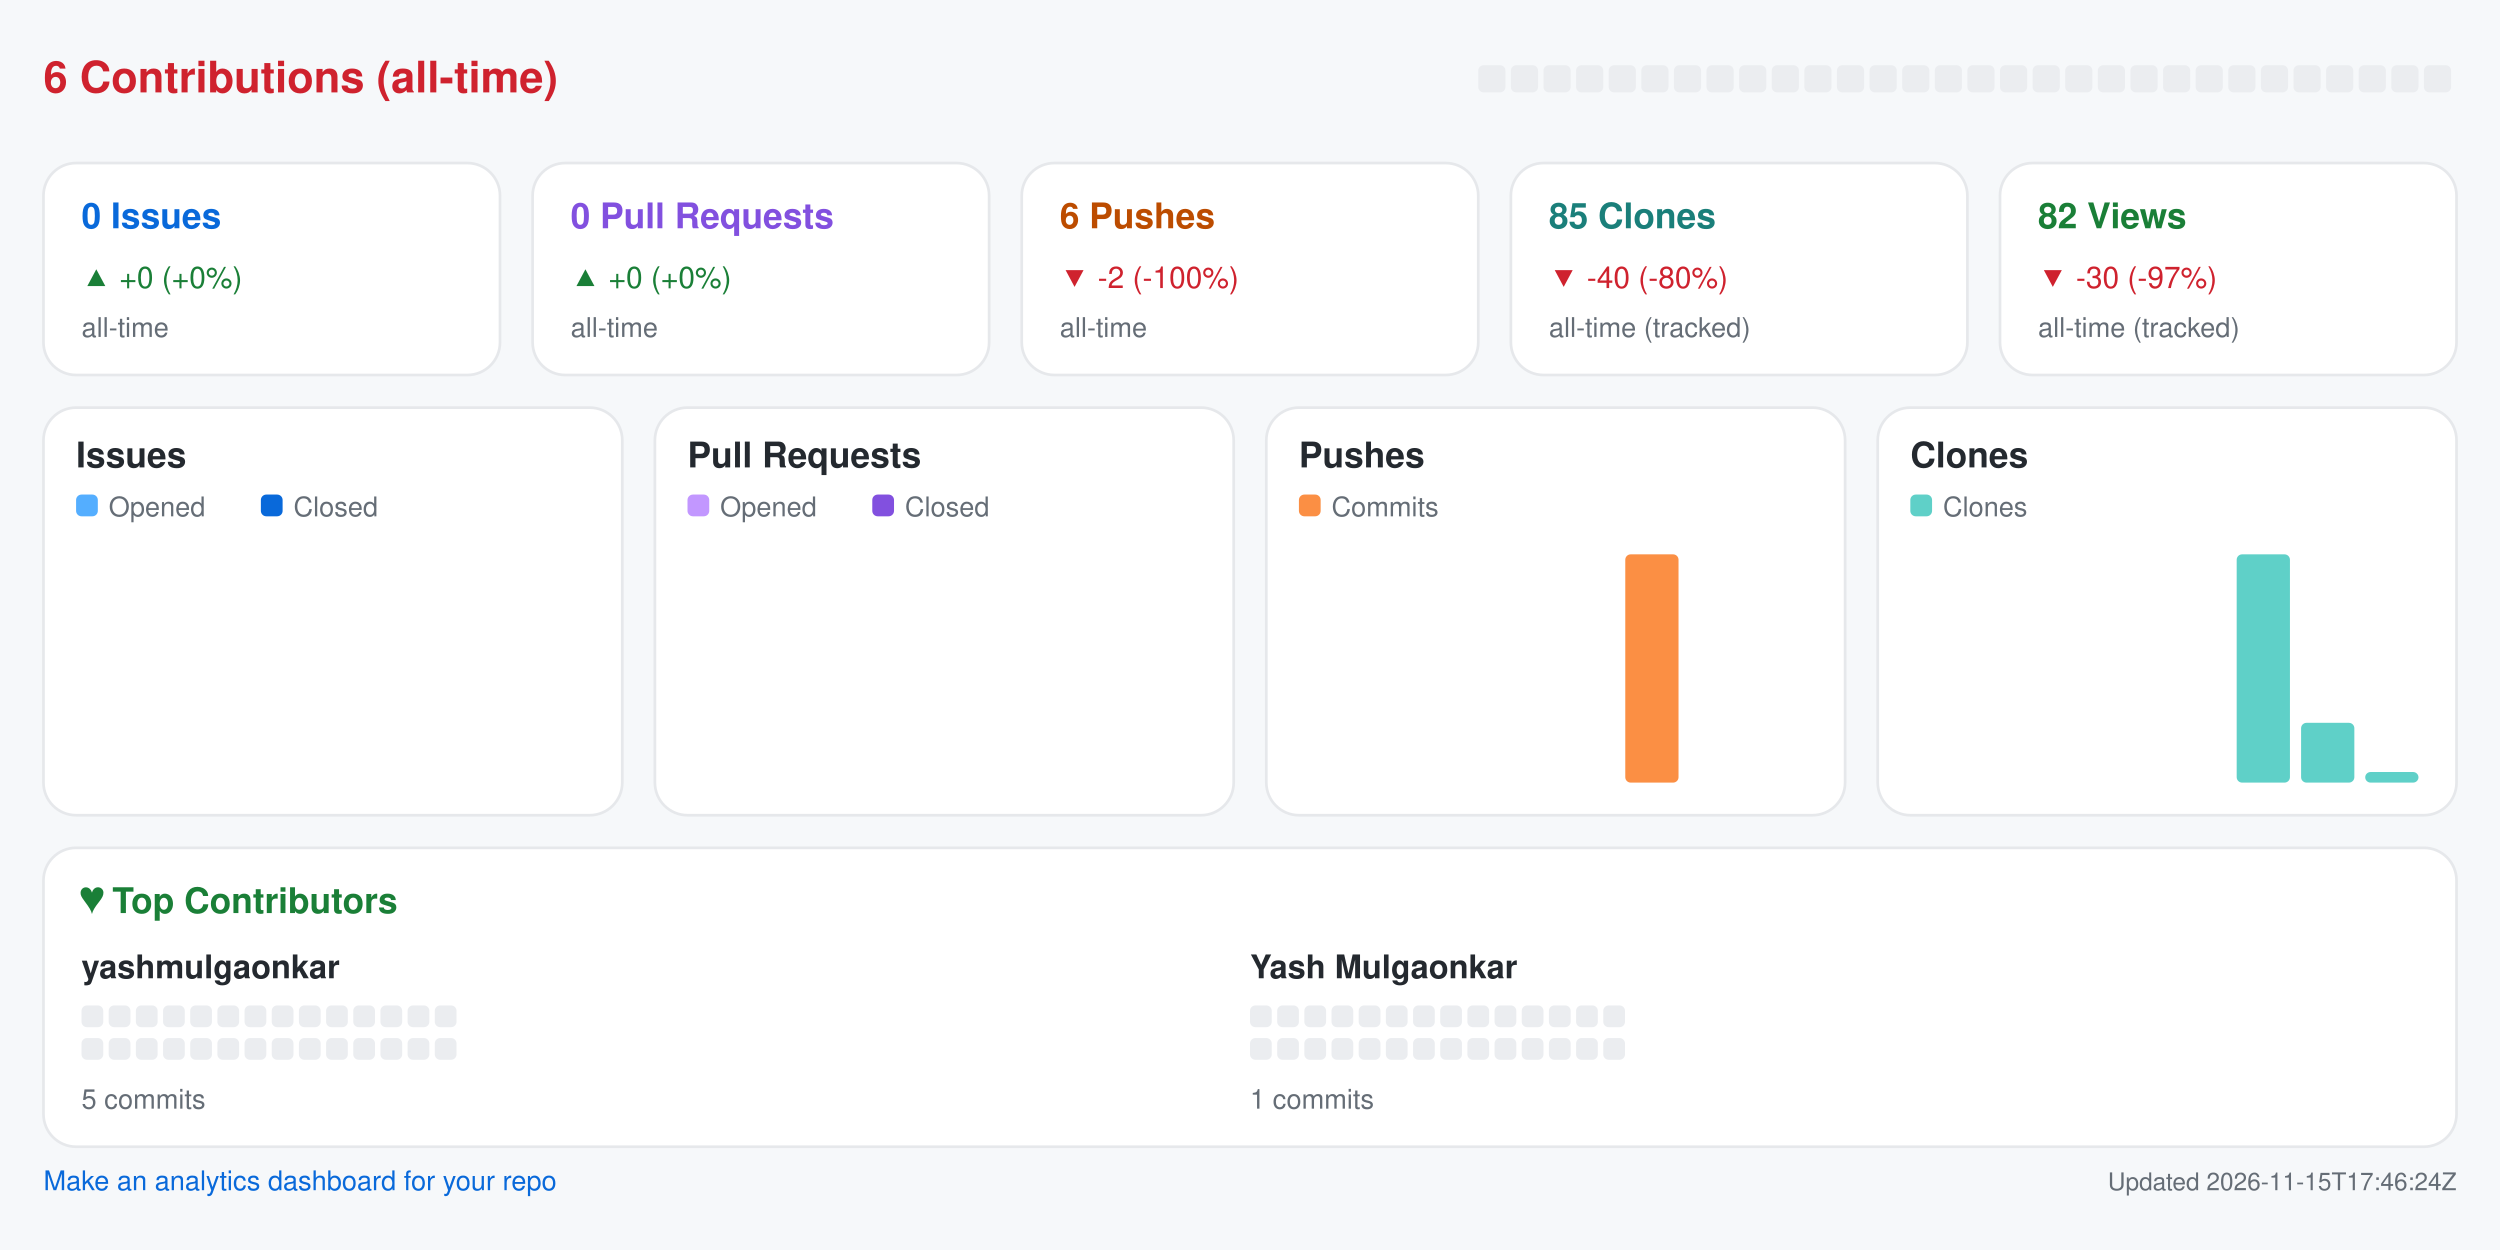
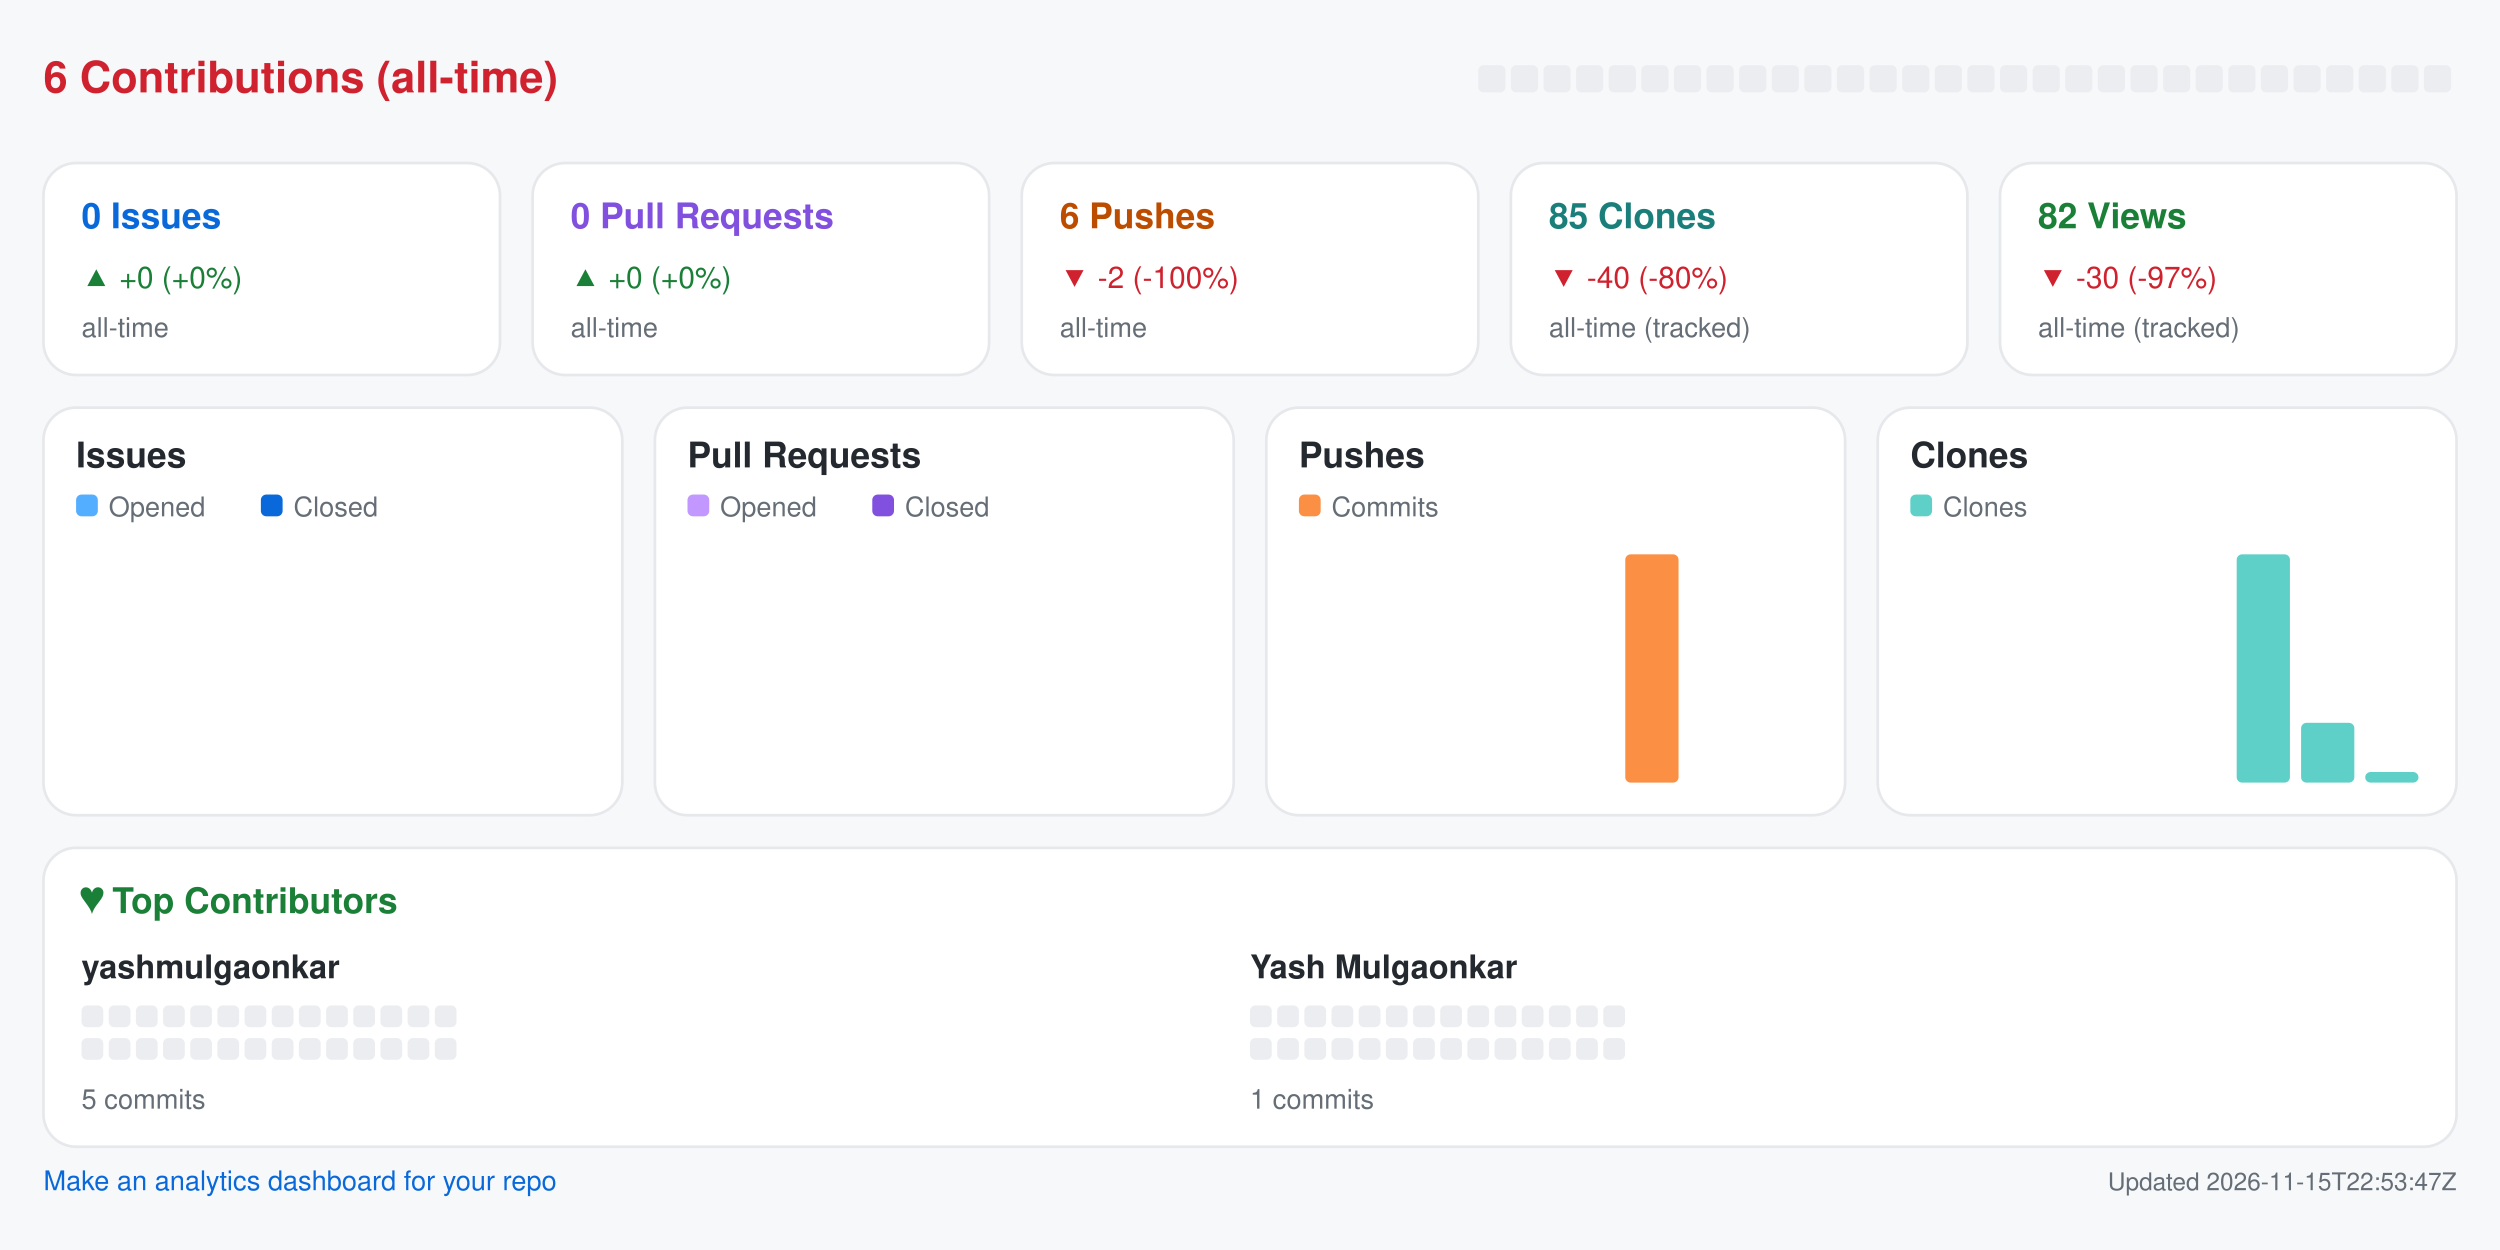
<svg xmlns="http://www.w3.org/2000/svg" width="920" height="460" viewBox="0 0 920 460" role="img" aria-label="Repository analytics for yashmulgaonkar/pi-tools">
  <rect x="0.0" y="0.0" width="920.0" height="460.0" rx="0" fill="#f6f8fa" />
  <text x="16.0" y="34.0" fill="#cf222e" font-size="16" font-family="-apple-system,BlinkMacSystemFont,Segoe UI,Helvetica,Arial,sans-serif" font-weight="600" text-anchor="start">6 Contributions (all-time)</text>
  <rect x="544.0" y="24.0" width="10.0" height="10.0" rx="2" fill="#ebedf0" />
  <rect x="556.0" y="24.0" width="10.0" height="10.0" rx="2" fill="#ebedf0" />
  <rect x="568.0" y="24.0" width="10.0" height="10.0" rx="2" fill="#ebedf0" />
  <rect x="580.0" y="24.0" width="10.0" height="10.0" rx="2" fill="#ebedf0" />
  <rect x="592.0" y="24.0" width="10.0" height="10.0" rx="2" fill="#ebedf0" />
  <rect x="604.0" y="24.0" width="10.0" height="10.0" rx="2" fill="#ebedf0" />
  <rect x="616.0" y="24.0" width="10.0" height="10.0" rx="2" fill="#ebedf0" />
  <rect x="628.0" y="24.0" width="10.0" height="10.0" rx="2" fill="#ebedf0" />
  <rect x="640.0" y="24.0" width="10.0" height="10.0" rx="2" fill="#ebedf0" />
  <rect x="652.0" y="24.0" width="10.0" height="10.0" rx="2" fill="#ebedf0" />
  <rect x="664.0" y="24.0" width="10.0" height="10.0" rx="2" fill="#ebedf0" />
  <rect x="676.0" y="24.0" width="10.0" height="10.0" rx="2" fill="#ebedf0" />
  <rect x="688.0" y="24.0" width="10.0" height="10.0" rx="2" fill="#ebedf0" />
  <rect x="700.0" y="24.0" width="10.0" height="10.0" rx="2" fill="#ebedf0" />
  <rect x="712.0" y="24.0" width="10.0" height="10.0" rx="2" fill="#ebedf0" />
  <rect x="724.0" y="24.0" width="10.0" height="10.0" rx="2" fill="#ebedf0" />
  <rect x="736.0" y="24.0" width="10.0" height="10.0" rx="2" fill="#ebedf0" />
  <rect x="748.0" y="24.0" width="10.0" height="10.0" rx="2" fill="#ebedf0" />
  <rect x="760.0" y="24.0" width="10.0" height="10.0" rx="2" fill="#ebedf0" />
  <rect x="772.0" y="24.0" width="10.0" height="10.0" rx="2" fill="#ebedf0" />
  <rect x="784.0" y="24.0" width="10.0" height="10.0" rx="2" fill="#ebedf0" />
  <rect x="796.0" y="24.0" width="10.0" height="10.0" rx="2" fill="#ebedf0" />
  <rect x="808.0" y="24.0" width="10.0" height="10.0" rx="2" fill="#ebedf0" />
  <rect x="820.0" y="24.0" width="10.0" height="10.0" rx="2" fill="#ebedf0" />
  <rect x="832.0" y="24.0" width="10.0" height="10.0" rx="2" fill="#ebedf0" />
  <rect x="844.0" y="24.0" width="10.0" height="10.0" rx="2" fill="#ebedf0" />
  <rect x="856.0" y="24.0" width="10.0" height="10.0" rx="2" fill="#ebedf0" />
  <rect x="868.0" y="24.0" width="10.0" height="10.0" rx="2" fill="#ebedf0" />
  <rect x="880.0" y="24.0" width="10.0" height="10.0" rx="2" fill="#ebedf0" />
  <rect x="892.0" y="24.0" width="10.0" height="10.0" rx="2" fill="#ebedf0" />
  <rect x="16.0" y="60.0" width="168.0" height="78.0" rx="12" fill="#ffffff" stroke="#e6e8eb" />
  <text x="30.0" y="84.0" fill="#0969da" font-size="13" font-family="-apple-system,BlinkMacSystemFont,Segoe UI,Helvetica,Arial,sans-serif" font-weight="600" text-anchor="start">0 Issues</text>
  <text x="30.0" y="106.0" fill="#1a7f37" font-size="11" font-family="-apple-system,BlinkMacSystemFont,Segoe UI,Helvetica,Arial,sans-serif" font-weight="400" text-anchor="start">▲ +0 (+0%)</text>
  <text x="30.0" y="124.0" fill="#656d76" font-size="10" font-family="-apple-system,BlinkMacSystemFont,Segoe UI,Helvetica,Arial,sans-serif" font-weight="400" text-anchor="start">all-time</text>
  <rect x="196.0" y="60.0" width="168.0" height="78.0" rx="12" fill="#ffffff" stroke="#e6e8eb" />
  <text x="210.0" y="84.0" fill="#8250df" font-size="13" font-family="-apple-system,BlinkMacSystemFont,Segoe UI,Helvetica,Arial,sans-serif" font-weight="600" text-anchor="start">0 Pull Requests</text>
  <text x="210.0" y="106.0" fill="#1a7f37" font-size="11" font-family="-apple-system,BlinkMacSystemFont,Segoe UI,Helvetica,Arial,sans-serif" font-weight="400" text-anchor="start">▲ +0 (+0%)</text>
  <text x="210.0" y="124.0" fill="#656d76" font-size="10" font-family="-apple-system,BlinkMacSystemFont,Segoe UI,Helvetica,Arial,sans-serif" font-weight="400" text-anchor="start">all-time</text>
  <rect x="376.0" y="60.0" width="168.0" height="78.0" rx="12" fill="#ffffff" stroke="#e6e8eb" />
  <text x="390.0" y="84.0" fill="#bc4c00" font-size="13" font-family="-apple-system,BlinkMacSystemFont,Segoe UI,Helvetica,Arial,sans-serif" font-weight="600" text-anchor="start">6 Pushes</text>
  <text x="390.0" y="106.0" fill="#cf222e" font-size="11" font-family="-apple-system,BlinkMacSystemFont,Segoe UI,Helvetica,Arial,sans-serif" font-weight="400" text-anchor="start">▼ -2 (-100%)</text>
  <text x="390.0" y="124.0" fill="#656d76" font-size="10" font-family="-apple-system,BlinkMacSystemFont,Segoe UI,Helvetica,Arial,sans-serif" font-weight="400" text-anchor="start">all-time</text>
  <rect x="556.0" y="60.0" width="168.0" height="78.0" rx="12" fill="#ffffff" stroke="#e6e8eb" />
  <text x="570.0" y="84.0" fill="#1a7f7a" font-size="13" font-family="-apple-system,BlinkMacSystemFont,Segoe UI,Helvetica,Arial,sans-serif" font-weight="600" text-anchor="start">85 Clones</text>
  <text x="570.0" y="106.0" fill="#cf222e" font-size="11" font-family="-apple-system,BlinkMacSystemFont,Segoe UI,Helvetica,Arial,sans-serif" font-weight="400" text-anchor="start">▼ -40 (-80%)</text>
  <text x="570.0" y="124.0" fill="#656d76" font-size="10" font-family="-apple-system,BlinkMacSystemFont,Segoe UI,Helvetica,Arial,sans-serif" font-weight="400" text-anchor="start">all-time (tracked)</text>
  <rect x="736.0" y="60.0" width="168.0" height="78.0" rx="12" fill="#ffffff" stroke="#e6e8eb" />
  <text x="750.0" y="84.0" fill="#1a7f37" font-size="13" font-family="-apple-system,BlinkMacSystemFont,Segoe UI,Helvetica,Arial,sans-serif" font-weight="600" text-anchor="start">82 Views</text>
  <text x="750.0" y="106.0" fill="#cf222e" font-size="11" font-family="-apple-system,BlinkMacSystemFont,Segoe UI,Helvetica,Arial,sans-serif" font-weight="400" text-anchor="start">▼ -30 (-97%)</text>
  <text x="750.0" y="124.0" fill="#656d76" font-size="10" font-family="-apple-system,BlinkMacSystemFont,Segoe UI,Helvetica,Arial,sans-serif" font-weight="400" text-anchor="start">all-time (tracked)</text>
  <rect x="16.0" y="150.0" width="213.0" height="150.0" rx="12" fill="#ffffff" stroke="#e6e8eb" />
  <text x="28.0" y="172.0" fill="#24292f" font-size="13" font-family="-apple-system,BlinkMacSystemFont,Segoe UI,Helvetica,Arial,sans-serif" font-weight="600" text-anchor="start">Issues</text>
  <rect x="28.0" y="182.0" width="8.0" height="8.0" rx="2" fill="#54aeff" />
  <text x="40.0" y="190.0" fill="#656d76" font-size="10" font-family="-apple-system,BlinkMacSystemFont,Segoe UI,Helvetica,Arial,sans-serif" font-weight="400" text-anchor="start">Opened</text>
  <rect x="96.0" y="182.0" width="8.0" height="8.0" rx="2" fill="#0969da" />
  <text x="108.0" y="190.0" fill="#656d76" font-size="10" font-family="-apple-system,BlinkMacSystemFont,Segoe UI,Helvetica,Arial,sans-serif" font-weight="400" text-anchor="start">Closed</text>
  <rect x="30.0" y="288.0" width="8.8" height="0.0" rx="2" fill="#54aeff" />
  <rect x="39.8" y="288.0" width="8.8" height="0.0" rx="2" fill="#0969da" />
  <rect x="53.6" y="288.0" width="8.8" height="0.0" rx="2" fill="#54aeff" />
  <rect x="63.4" y="288.0" width="8.8" height="0.0" rx="2" fill="#0969da" />
  <rect x="77.2" y="288.0" width="8.8" height="0.0" rx="2" fill="#54aeff" />
  <rect x="87.1" y="288.0" width="8.8" height="0.0" rx="2" fill="#0969da" />
  <rect x="100.9" y="288.0" width="8.8" height="0.0" rx="2" fill="#54aeff" />
  <rect x="110.7" y="288.0" width="8.8" height="0.0" rx="2" fill="#0969da" />
  <rect x="124.5" y="288.0" width="8.8" height="0.0" rx="2" fill="#54aeff" />
  <rect x="134.3" y="288.0" width="8.8" height="0.0" rx="2" fill="#0969da" />
  <rect x="148.1" y="288.0" width="8.8" height="0.0" rx="2" fill="#54aeff" />
  <rect x="157.9" y="288.0" width="8.8" height="0.0" rx="2" fill="#0969da" />
  <rect x="171.8" y="288.0" width="8.8" height="0.0" rx="2" fill="#54aeff" />
  <rect x="181.6" y="288.0" width="8.8" height="0.0" rx="2" fill="#0969da" />
  <rect x="195.4" y="288.0" width="8.8" height="0.0" rx="2" fill="#54aeff" />
  <rect x="205.2" y="288.0" width="8.8" height="0.0" rx="2" fill="#0969da" />
  <rect x="241.0" y="150.0" width="213.0" height="150.0" rx="12" fill="#ffffff" stroke="#e6e8eb" />
  <text x="253.0" y="172.0" fill="#24292f" font-size="13" font-family="-apple-system,BlinkMacSystemFont,Segoe UI,Helvetica,Arial,sans-serif" font-weight="600" text-anchor="start">Pull Requests</text>
  <rect x="253.0" y="182.0" width="8.0" height="8.0" rx="2" fill="#c297ff" />
  <text x="265.0" y="190.0" fill="#656d76" font-size="10" font-family="-apple-system,BlinkMacSystemFont,Segoe UI,Helvetica,Arial,sans-serif" font-weight="400" text-anchor="start">Opened</text>
  <rect x="321.0" y="182.0" width="8.0" height="8.0" rx="2" fill="#8250df" />
  <text x="333.0" y="190.0" fill="#656d76" font-size="10" font-family="-apple-system,BlinkMacSystemFont,Segoe UI,Helvetica,Arial,sans-serif" font-weight="400" text-anchor="start">Closed</text>
  <rect x="255.0" y="288.0" width="8.8" height="0.0" rx="2" fill="#c297ff" />
  <rect x="264.8" y="288.0" width="8.8" height="0.0" rx="2" fill="#8250df" />
  <rect x="278.6" y="288.0" width="8.8" height="0.0" rx="2" fill="#c297ff" />
  <rect x="288.4" y="288.0" width="8.8" height="0.0" rx="2" fill="#8250df" />
  <rect x="302.2" y="288.0" width="8.8" height="0.0" rx="2" fill="#c297ff" />
  <rect x="312.1" y="288.0" width="8.8" height="0.0" rx="2" fill="#8250df" />
  <rect x="325.9" y="288.0" width="8.8" height="0.0" rx="2" fill="#c297ff" />
  <rect x="335.7" y="288.0" width="8.8" height="0.0" rx="2" fill="#8250df" />
  <rect x="349.5" y="288.0" width="8.8" height="0.0" rx="2" fill="#c297ff" />
  <rect x="359.3" y="288.0" width="8.8" height="0.0" rx="2" fill="#8250df" />
  <rect x="373.1" y="288.0" width="8.8" height="0.0" rx="2" fill="#c297ff" />
  <rect x="382.9" y="288.0" width="8.8" height="0.0" rx="2" fill="#8250df" />
  <rect x="396.8" y="288.0" width="8.8" height="0.0" rx="2" fill="#c297ff" />
  <rect x="406.6" y="288.0" width="8.8" height="0.0" rx="2" fill="#8250df" />
  <rect x="420.4" y="288.0" width="8.8" height="0.0" rx="2" fill="#c297ff" />
  <rect x="430.2" y="288.0" width="8.8" height="0.0" rx="2" fill="#8250df" />
  <rect x="466.0" y="150.0" width="213.0" height="150.0" rx="12" fill="#ffffff" stroke="#e6e8eb" />
  <text x="478.0" y="172.0" fill="#24292f" font-size="13" font-family="-apple-system,BlinkMacSystemFont,Segoe UI,Helvetica,Arial,sans-serif" font-weight="600" text-anchor="start">Pushes</text>
  <rect x="478.0" y="182.0" width="8.0" height="8.0" rx="2" fill="#fb8f44" />
  <text x="490.0" y="190.0" fill="#656d76" font-size="10" font-family="-apple-system,BlinkMacSystemFont,Segoe UI,Helvetica,Arial,sans-serif" font-weight="400" text-anchor="start">Commits</text>
  <rect x="480.0" y="288.0" width="19.6" height="0.0" rx="2" fill="#fb8f44" />
  <rect x="503.6" y="288.0" width="19.6" height="0.0" rx="2" fill="#fb8f44" />
  <rect x="527.2" y="288.0" width="19.6" height="0.0" rx="2" fill="#fb8f44" />
  <rect x="550.9" y="288.0" width="19.6" height="0.0" rx="2" fill="#fb8f44" />
  <rect x="574.5" y="288.0" width="19.6" height="0.0" rx="2" fill="#fb8f44" />
  <rect x="598.1" y="204.0" width="19.6" height="84.0" rx="2" fill="#fb8f44" />
  <rect x="621.8" y="288.0" width="19.6" height="0.0" rx="2" fill="#fb8f44" />
  <rect x="645.4" y="288.0" width="19.6" height="0.0" rx="2" fill="#fb8f44" />
  <rect x="691.0" y="150.0" width="213.0" height="150.0" rx="12" fill="#ffffff" stroke="#e6e8eb" />
  <text x="703.0" y="172.0" fill="#24292f" font-size="13" font-family="-apple-system,BlinkMacSystemFont,Segoe UI,Helvetica,Arial,sans-serif" font-weight="600" text-anchor="start">Clones</text>
  <rect x="703.0" y="182.0" width="8.0" height="8.0" rx="2" fill="#5fd0c8" />
  <text x="715.0" y="190.0" fill="#656d76" font-size="10" font-family="-apple-system,BlinkMacSystemFont,Segoe UI,Helvetica,Arial,sans-serif" font-weight="400" text-anchor="start">Clones</text>
  <rect x="705.0" y="288.0" width="19.6" height="0.0" rx="2" fill="#5fd0c8" />
  <rect x="728.6" y="288.0" width="19.6" height="0.0" rx="2" fill="#5fd0c8" />
  <rect x="752.2" y="288.0" width="19.6" height="0.0" rx="2" fill="#5fd0c8" />
  <rect x="775.9" y="288.0" width="19.6" height="0.0" rx="2" fill="#5fd0c8" />
  <rect x="799.5" y="288.0" width="19.6" height="0.0" rx="2" fill="#5fd0c8" />
  <rect x="823.1" y="204.0" width="19.6" height="84.0" rx="2" fill="#5fd0c8" />
  <rect x="846.8" y="266.0" width="19.6" height="22.0" rx="2" fill="#5fd0c8" />
  <rect x="870.4" y="284.1" width="19.6" height="3.9" rx="2" fill="#5fd0c8" />
  <rect x="16.0" y="312.0" width="888.0" height="110.0" rx="12" fill="#ffffff" stroke="#e6e8eb" />
  <text x="30.0" y="336.0" fill="#1a7f37" font-size="13" font-family="-apple-system,BlinkMacSystemFont,Segoe UI,Helvetica,Arial,sans-serif" font-weight="600" text-anchor="start">♥  Top Contributors</text>
  <text x="30.0" y="360.0" fill="#24292f" font-size="12" font-family="-apple-system,BlinkMacSystemFont,Segoe UI,Helvetica,Arial,sans-serif" font-weight="600" text-anchor="start">yashmulgaonkar</text>
  <rect x="30.0" y="370.0" width="8.0" height="8.0" rx="2" fill="#ebedf0" />
  <rect x="40.0" y="370.0" width="8.0" height="8.0" rx="2" fill="#ebedf0" />
  <rect x="50.0" y="370.0" width="8.0" height="8.0" rx="2" fill="#ebedf0" />
  <rect x="60.0" y="370.0" width="8.0" height="8.0" rx="2" fill="#ebedf0" />
  <rect x="70.0" y="370.0" width="8.0" height="8.0" rx="2" fill="#ebedf0" />
  <rect x="80.0" y="370.0" width="8.0" height="8.0" rx="2" fill="#ebedf0" />
  <rect x="90.0" y="370.0" width="8.0" height="8.0" rx="2" fill="#ebedf0" />
  <rect x="100.0" y="370.0" width="8.0" height="8.0" rx="2" fill="#ebedf0" />
  <rect x="110.0" y="370.0" width="8.0" height="8.0" rx="2" fill="#ebedf0" />
  <rect x="120.0" y="370.0" width="8.0" height="8.0" rx="2" fill="#ebedf0" />
  <rect x="130.0" y="370.0" width="8.0" height="8.0" rx="2" fill="#ebedf0" />
  <rect x="140.0" y="370.0" width="8.0" height="8.0" rx="2" fill="#ebedf0" />
  <rect x="150.0" y="370.0" width="8.0" height="8.0" rx="2" fill="#ebedf0" />
  <rect x="160.0" y="370.0" width="8.0" height="8.0" rx="2" fill="#ebedf0" />
  <rect x="30.0" y="382.0" width="8.0" height="8.0" rx="2" fill="#ebedf0" />
  <rect x="40.0" y="382.0" width="8.0" height="8.0" rx="2" fill="#ebedf0" />
  <rect x="50.0" y="382.0" width="8.0" height="8.0" rx="2" fill="#ebedf0" />
  <rect x="60.0" y="382.0" width="8.0" height="8.0" rx="2" fill="#ebedf0" />
  <rect x="70.0" y="382.0" width="8.0" height="8.0" rx="2" fill="#ebedf0" />
  <rect x="80.0" y="382.0" width="8.0" height="8.0" rx="2" fill="#ebedf0" />
  <rect x="90.0" y="382.0" width="8.0" height="8.0" rx="2" fill="#ebedf0" />
  <rect x="100.0" y="382.0" width="8.0" height="8.0" rx="2" fill="#ebedf0" />
  <rect x="110.0" y="382.0" width="8.0" height="8.0" rx="2" fill="#ebedf0" />
  <rect x="120.0" y="382.0" width="8.0" height="8.0" rx="2" fill="#ebedf0" />
  <rect x="130.0" y="382.0" width="8.0" height="8.0" rx="2" fill="#ebedf0" />
  <rect x="140.0" y="382.0" width="8.0" height="8.0" rx="2" fill="#ebedf0" />
  <rect x="150.0" y="382.0" width="8.0" height="8.0" rx="2" fill="#ebedf0" />
  <rect x="160.0" y="382.0" width="8.0" height="8.0" rx="2" fill="#ebedf0" />
  <text x="30.0" y="408.0" fill="#656d76" font-size="10" font-family="-apple-system,BlinkMacSystemFont,Segoe UI,Helvetica,Arial,sans-serif" font-weight="400" text-anchor="start">5 commits</text>
  <text x="460.0" y="360.0" fill="#24292f" font-size="12" font-family="-apple-system,BlinkMacSystemFont,Segoe UI,Helvetica,Arial,sans-serif" font-weight="600" text-anchor="start">Yash Mulgaonkar</text>
  <rect x="460.0" y="370.0" width="8.0" height="8.0" rx="2" fill="#ebedf0" />
  <rect x="470.0" y="370.0" width="8.0" height="8.0" rx="2" fill="#ebedf0" />
  <rect x="480.0" y="370.0" width="8.0" height="8.0" rx="2" fill="#ebedf0" />
  <rect x="490.0" y="370.0" width="8.0" height="8.0" rx="2" fill="#ebedf0" />
  <rect x="500.0" y="370.0" width="8.0" height="8.0" rx="2" fill="#ebedf0" />
  <rect x="510.0" y="370.0" width="8.0" height="8.0" rx="2" fill="#ebedf0" />
  <rect x="520.0" y="370.0" width="8.0" height="8.0" rx="2" fill="#ebedf0" />
  <rect x="530.0" y="370.0" width="8.0" height="8.0" rx="2" fill="#ebedf0" />
  <rect x="540.0" y="370.0" width="8.0" height="8.0" rx="2" fill="#ebedf0" />
  <rect x="550.0" y="370.0" width="8.0" height="8.0" rx="2" fill="#ebedf0" />
  <rect x="560.0" y="370.0" width="8.0" height="8.0" rx="2" fill="#ebedf0" />
  <rect x="570.0" y="370.0" width="8.0" height="8.0" rx="2" fill="#ebedf0" />
  <rect x="580.0" y="370.0" width="8.0" height="8.0" rx="2" fill="#ebedf0" />
  <rect x="590.0" y="370.0" width="8.0" height="8.0" rx="2" fill="#ebedf0" />
  <rect x="460.0" y="382.0" width="8.0" height="8.0" rx="2" fill="#ebedf0" />
  <rect x="470.0" y="382.0" width="8.0" height="8.0" rx="2" fill="#ebedf0" />
  <rect x="480.0" y="382.0" width="8.0" height="8.0" rx="2" fill="#ebedf0" />
  <rect x="490.0" y="382.0" width="8.0" height="8.0" rx="2" fill="#ebedf0" />
  <rect x="500.0" y="382.0" width="8.0" height="8.0" rx="2" fill="#ebedf0" />
  <rect x="510.0" y="382.0" width="8.0" height="8.0" rx="2" fill="#ebedf0" />
  <rect x="520.0" y="382.0" width="8.0" height="8.0" rx="2" fill="#ebedf0" />
  <rect x="530.0" y="382.0" width="8.0" height="8.0" rx="2" fill="#ebedf0" />
  <rect x="540.0" y="382.0" width="8.0" height="8.0" rx="2" fill="#ebedf0" />
  <rect x="550.0" y="382.0" width="8.0" height="8.0" rx="2" fill="#ebedf0" />
  <rect x="560.0" y="382.0" width="8.0" height="8.0" rx="2" fill="#ebedf0" />
  <rect x="570.0" y="382.0" width="8.0" height="8.0" rx="2" fill="#ebedf0" />
  <rect x="580.0" y="382.0" width="8.0" height="8.0" rx="2" fill="#ebedf0" />
  <rect x="590.0" y="382.0" width="8.0" height="8.0" rx="2" fill="#ebedf0" />
  <text x="460.0" y="408.0" fill="#656d76" font-size="10" font-family="-apple-system,BlinkMacSystemFont,Segoe UI,Helvetica,Arial,sans-serif" font-weight="400" text-anchor="start">1 commits</text>
  <a href="https://github.com/yashmulgaonkar/repo-analytics" target="_blank" rel="noopener noreferrer">
    <text x="16.0" y="438.0" fill="#0969da" font-size="10" font-family="-apple-system,BlinkMacSystemFont,Segoe UI,Helvetica,Arial,sans-serif" font-weight="400" text-anchor="start">Make an analytics dashboard for your repo</text>
  </a>
-   <text x="904.0" y="438.0" fill="#656d76" font-size="9" font-family="-apple-system,BlinkMacSystemFont,Segoe UI,Helvetica,Arial,sans-serif" font-weight="400" text-anchor="end">Updated 2026-11-15T17:46:24Z</text>
+   <text x="904.0" y="438.0" fill="#656d76" font-size="9" font-family="-apple-system,BlinkMacSystemFont,Segoe UI,Helvetica,Arial,sans-serif" font-weight="400" text-anchor="end">Updated 2026-11-15T22:53:47Z</text>
</svg>
